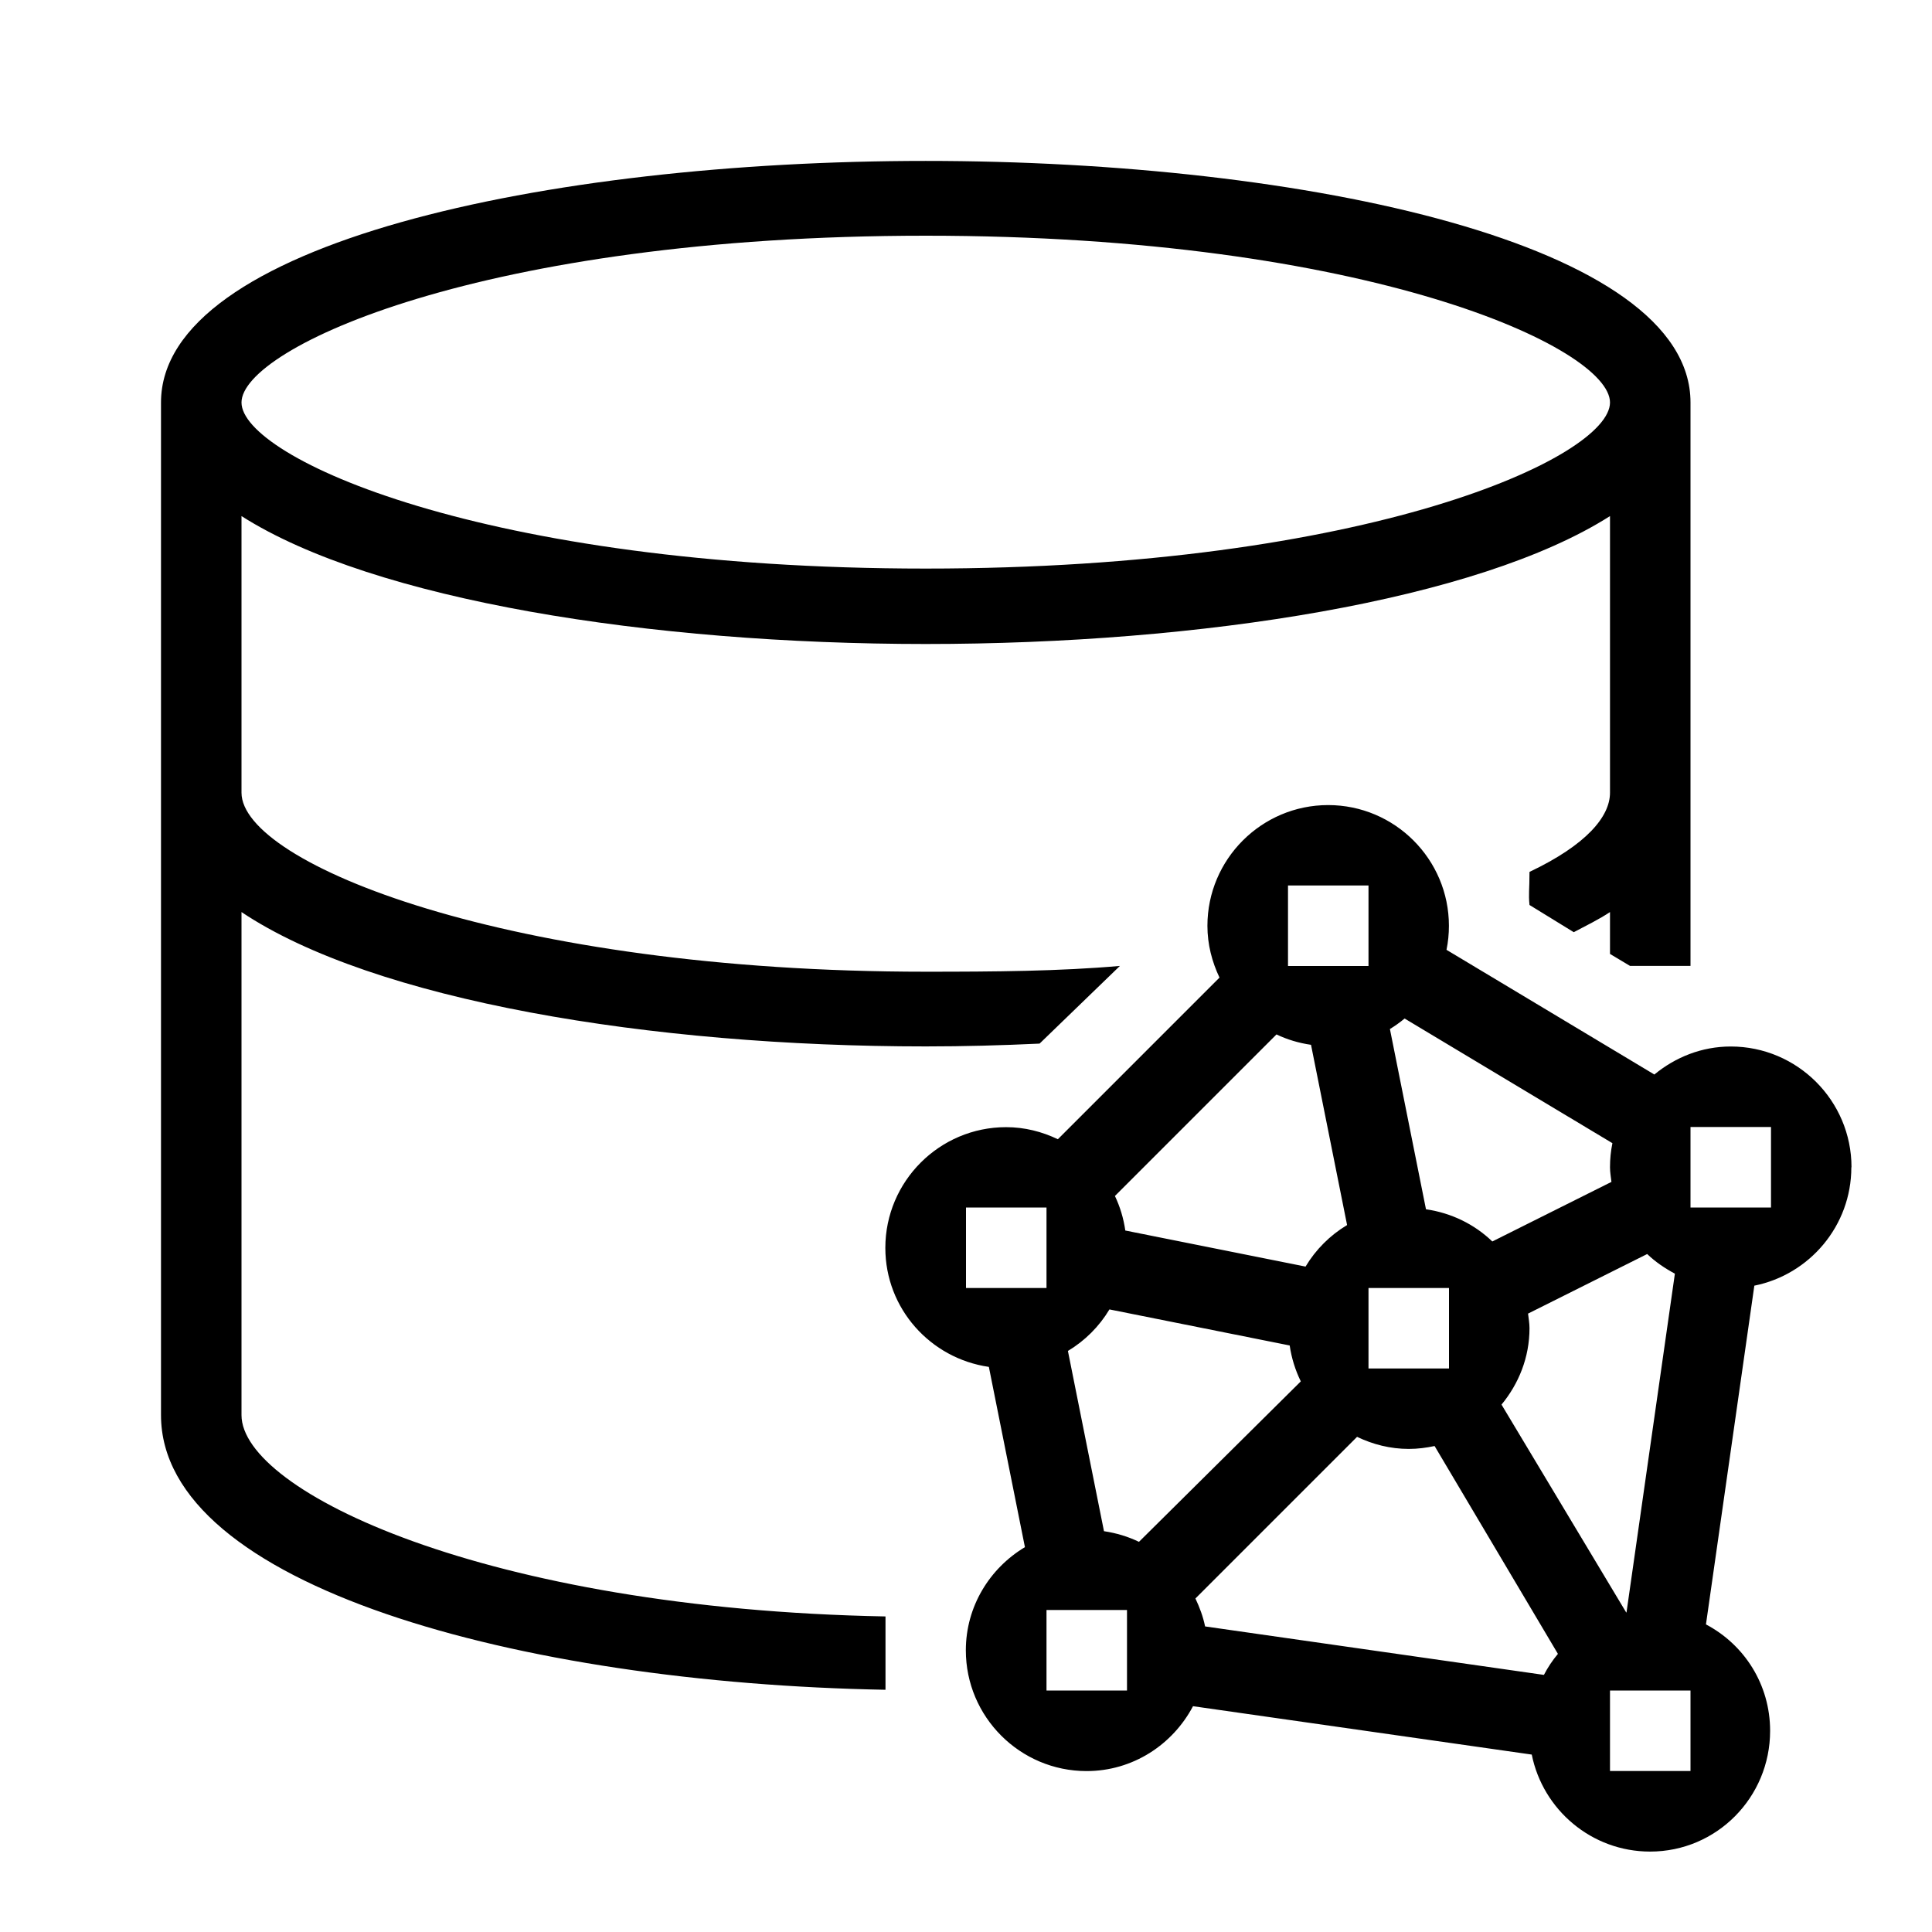
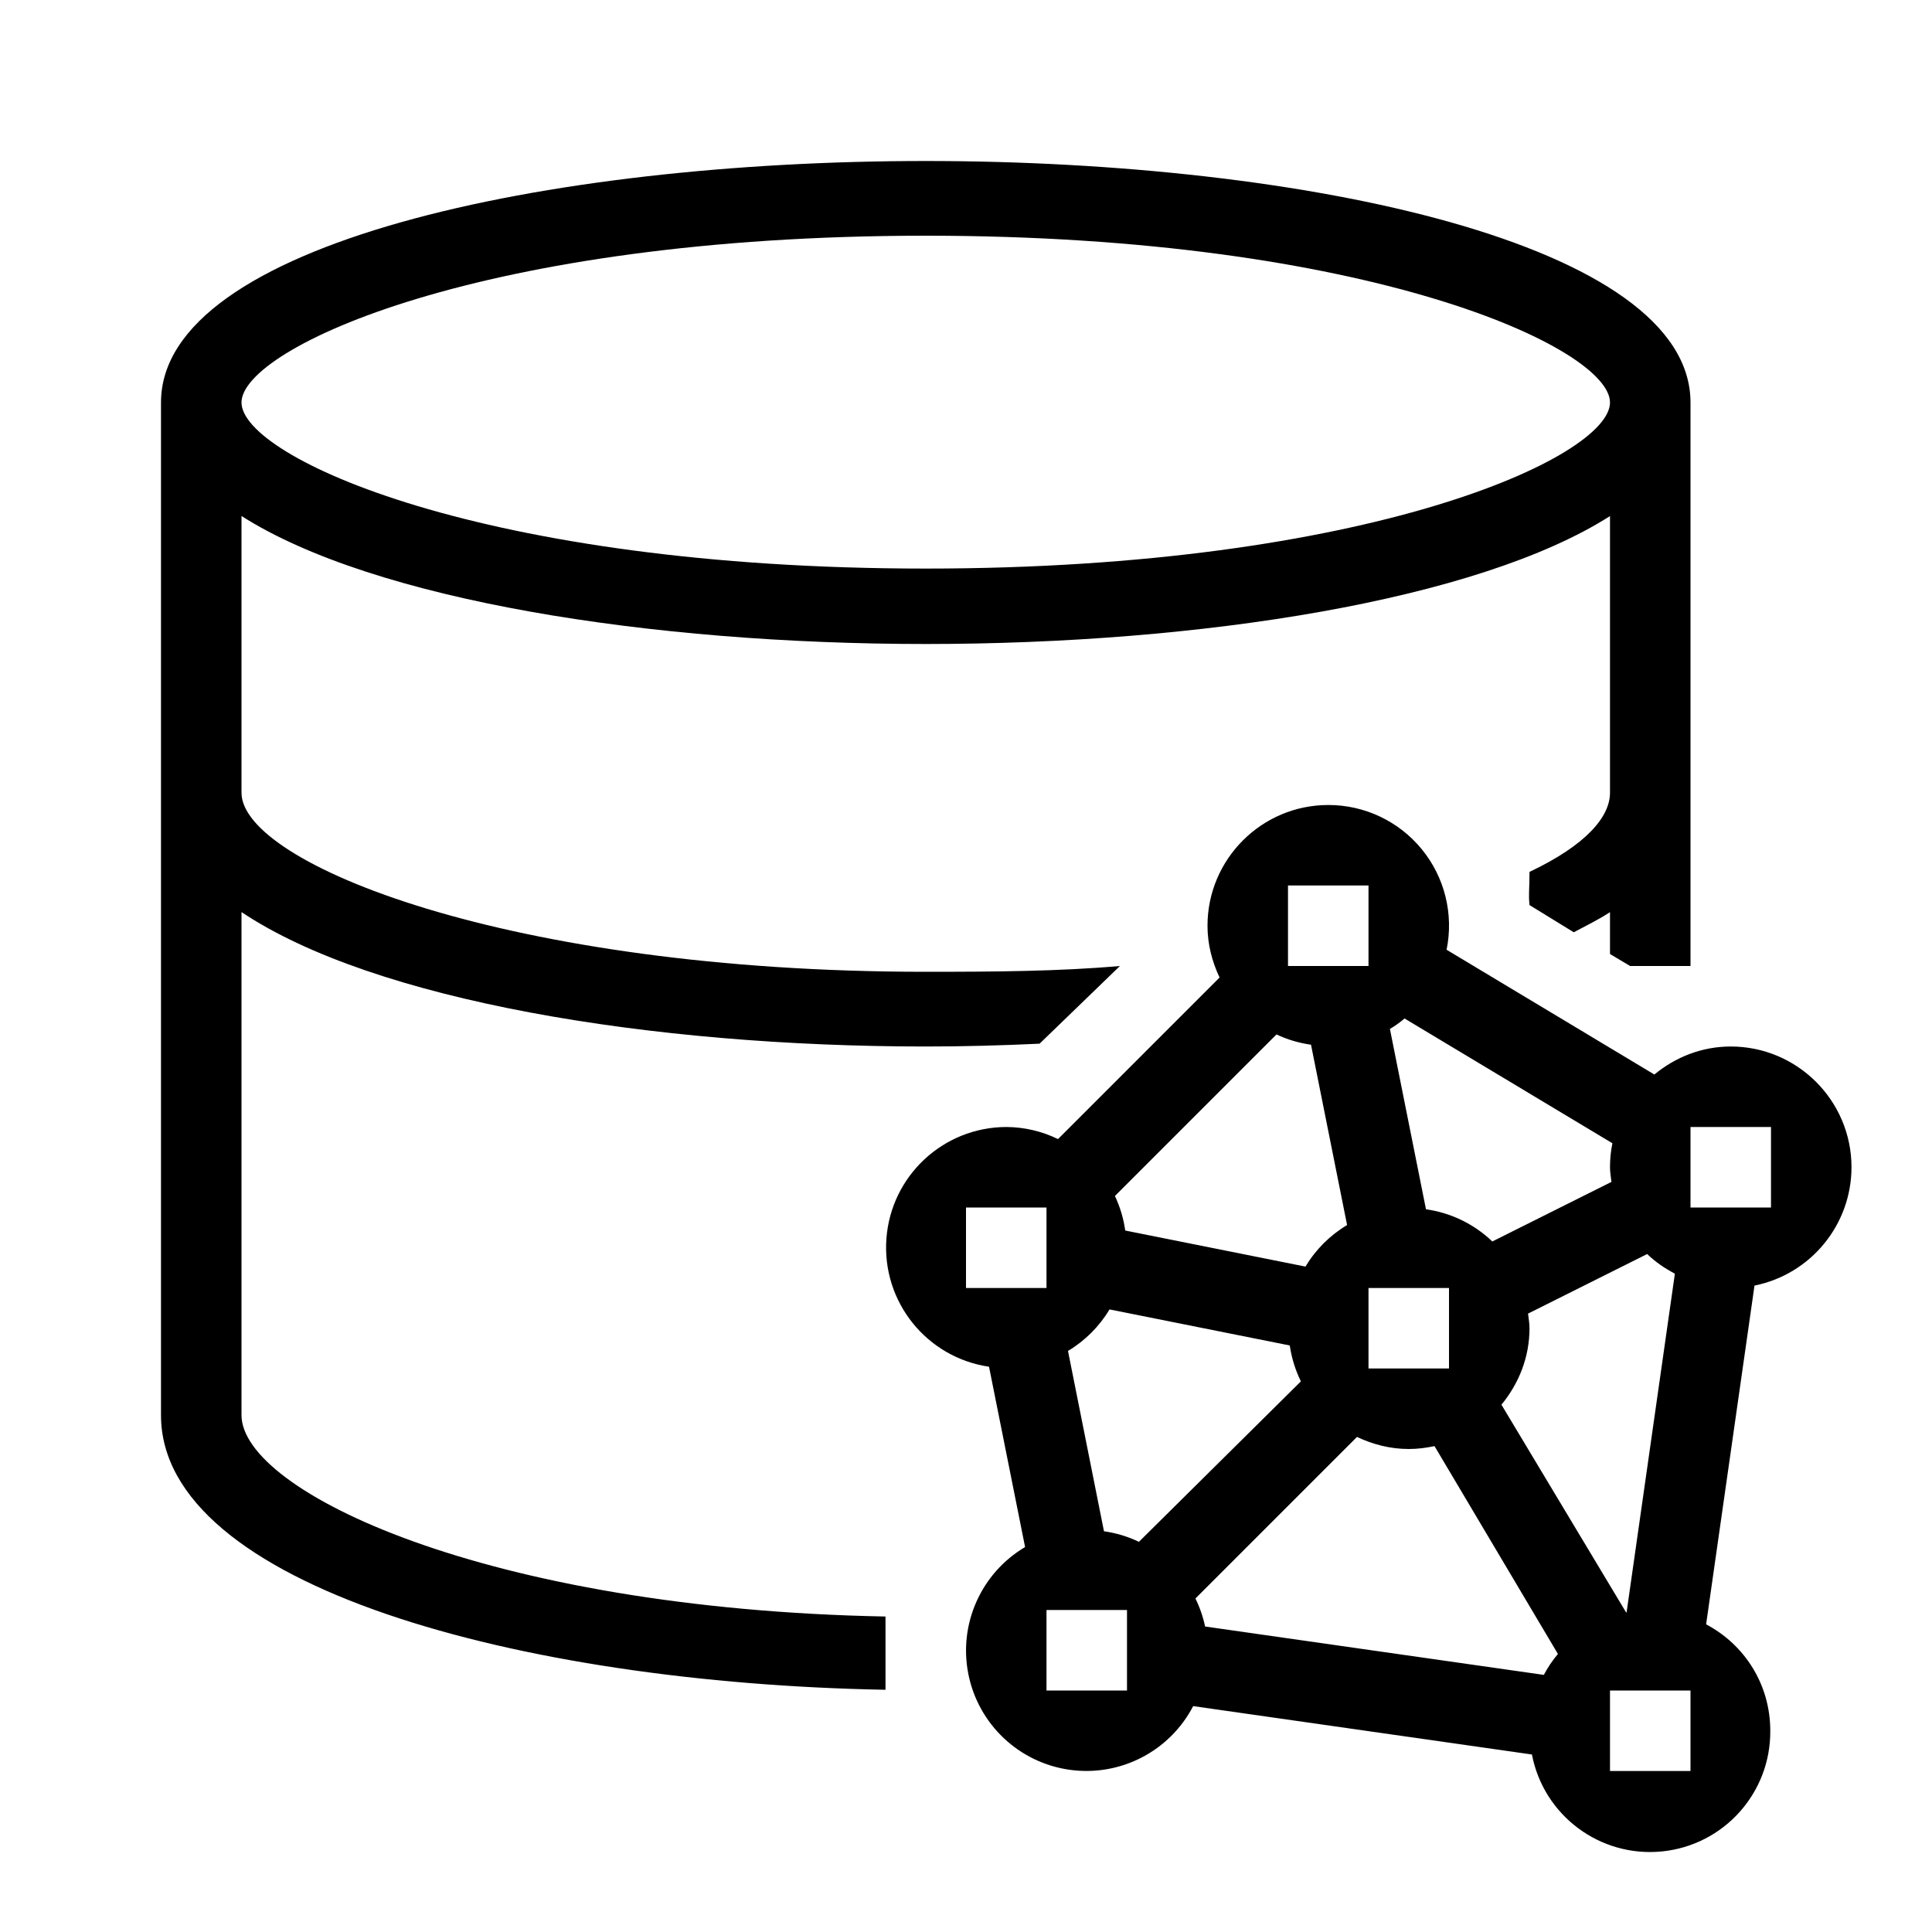
- <svg xmlns="http://www.w3.org/2000/svg" id="icons" viewBox="0 0 24 24">
-   <defs>
-     <style>.cls-1{fill:none;}.cls-1,.cls-2{stroke-width:0px;}</style>
-   </defs>
-   <rect class="cls-1" x="0" width="24" height="24" />
-   <path class="cls-2" d="M3,17.579v-6.249c1.643,1.099,5.082,1.669,8.5,1.669.473,0,.945-.013,1.414-.035l.998-.965c-.75.066-1.553.072-2.412.072-5.188,0-8.5-1.346-8.5-2.224v-3.436c1.643,1.046,5.082,1.589,8.5,1.589s6.857-.543,8.5-1.589v3.436c0,.298-.294.649-1,.984,0,.23-.014.27,0,.411l.55.338c.155-.082.317-.161.45-.25v.52l.249.149h.751v-7c0-1.97-4.779-3-9.5-3S2,3.03,2,5v12.579c0,2.117,4.448,3.329,9,3.412v-.911c-4.966-.094-8-1.555-8-2.501ZM11.5,2.928c5.5,0,8.5,1.393,8.5,2.072s-3,2.063-8.5,2.063S3,5.679,3,5s3-2.072,8.5-2.072ZM23,14.5c0-.827-.673-1.5-1.5-1.5-.362,0-.689.134-.949.348l-2.582-1.549c.02-.097.03-.196.03-.298,0-.827-.673-1.5-1.5-1.5s-1.5.673-1.5,1.5c0,.231.057.447.15.643l-2.008,2.008c-.196-.094-.412-.15-.643-.15-.827,0-1.5.673-1.5,1.5,0,.754.56,1.373,1.286,1.478l.448,2.239c-.437.262-.734.736-.734,1.282,0,.827.673,1.5,1.5,1.5.575,0,1.07-.329,1.322-.806l4.208.601c.138.686.744,1.205,1.47,1.205.827,0,1.491-.673,1.491-1.5,0-.576-.321-1.071-.797-1.322l.601-4.208c.686-.138,1.205-.744,1.205-1.47ZM17.448,12.652l2.582,1.549c-.02.097-.03.196-.03.299,0,.062.011.122.018.182l-1.48.74c-.221-.213-.507-.354-.824-.4l-.448-2.239c.064-.039.124-.082.182-.13ZM18,16v1h-1v-1h1ZM16,11h1v1h-1v-1ZM15.857,12.85c.133.064.277.107.429.129l.448,2.239c-.212.127-.389.304-.516.516l-2.239-.448c-.022-.152-.065-.295-.129-.429l2.008-2.008ZM12,16v-1h1v1h-1ZM14,21h-1v-1h1v1ZM14.148,19.153c-.135-.065-.28-.109-.434-.132l-.448-2.239c.212-.127.389-.304.516-.516l2.239.448c.023.158.07.307.138.446l-2.011,1.994ZM19.178,20.806l-4.208-.602c-.025-.123-.068-.237-.12-.347l2.008-2.008c.196.094.412.15.643.15.11,0,.217-.014.32-.036l1.532,2.582c-.067.08-.125.167-.174.261ZM18.652,17.449c.214-.259.348-.587.348-.949,0-.062-.011-.122-.018-.182l1.48-.74c.102.098.219.177.344.244l-.601,4.208c-.001 0-.003 0-.004 0l-1.549-2.582ZM21,22h-1v-1h1v1ZM21,15v-1h1v1h-1Z" />
+ <svg xmlns="http://www.w3.org/2000/svg" viewBox="0 0 24 24">
+   <path stroke-width="0" fill="none" d="M0 0h24v24H0z" />
+   <path d="M3 17.58v-6.25C4.643 12.43 8.082 13 11.5 13c.473 0 .945-.013 1.414-.035l.998-.965c-.75.066-1.552.072-2.412.072-5.188 0-8.5-1.346-8.5-2.224V6.41C4.643 7.457 8.082 8 11.5 8s6.857-.543 8.5-1.589v3.437c0 .297-.294.649-1 .983 0 .23-.014.27 0 .412l.55.338c.155-.082.317-.162.45-.25v.52l.25.149H21V5c0-1.97-4.78-3-9.5-3S2 3.03 2 5v12.58c0 2.116 4.448 3.328 9 3.411v-.91c-4.966-.095-8-1.556-8-2.502zm8.5-14.652C17 2.928 20 4.321 20 5s-3 2.063-8.5 2.063S3 5.679 3 5s3-2.072 8.5-2.072zM23 14.5c0-.827-.673-1.5-1.5-1.5-.362 0-.69.134-.949.348l-2.581-1.55A1.498 1.498 0 0 0 16.5 10c-.827 0-1.5.673-1.5 1.5 0 .23.057.447.15.643l-2.007 2.007A1.483 1.483 0 0 0 12.5 14a1.497 1.497 0 0 0-.214 2.978l.448 2.24a1.495 1.495 0 1 0 2.088 1.976l4.208.601a1.494 1.494 0 0 0 2.961-.295c0-.576-.32-1.07-.797-1.322l.601-4.208A1.502 1.502 0 0 0 23 14.5zm-5.552-1.848l2.582 1.55c-.02.096-.03.196-.03.298 0 .062.011.122.018.182l-1.48.74a1.491 1.491 0 0 0-.824-.4l-.448-2.24c.065-.038.125-.082.182-.13zM18 16v1h-1v-1h1zm-2-5h1v1h-1v-1zm-.143 1.85c.134.064.277.106.429.128l.448 2.24a1.5 1.5 0 0 0-.517.516l-2.239-.448a1.481 1.481 0 0 0-.128-.429l2.007-2.007zM12 16v-1h1v1h-1zm2 5h-1v-1h1v1zm.148-1.847a1.48 1.48 0 0 0-.434-.131l-.447-2.24a1.5 1.5 0 0 0 .516-.516l2.239.448c.023.158.07.307.138.446l-2.012 1.993zm5.03 1.653l-4.208-.601a1.476 1.476 0 0 0-.12-.348l2.007-2.007c.196.093.412.15.643.15.11 0 .217-.014.32-.036l1.533 2.582a1.48 1.48 0 0 0-.175.26zm-.526-3.357c.214-.26.348-.587.348-.949 0-.062-.011-.122-.018-.182l1.48-.74c.101.098.218.178.344.244l-.6 4.208H20.2l-1.549-2.581zM21 22h-1v-1h1v1zm0-7v-1h1v1h-1z" stroke-width="0" />
</svg>
